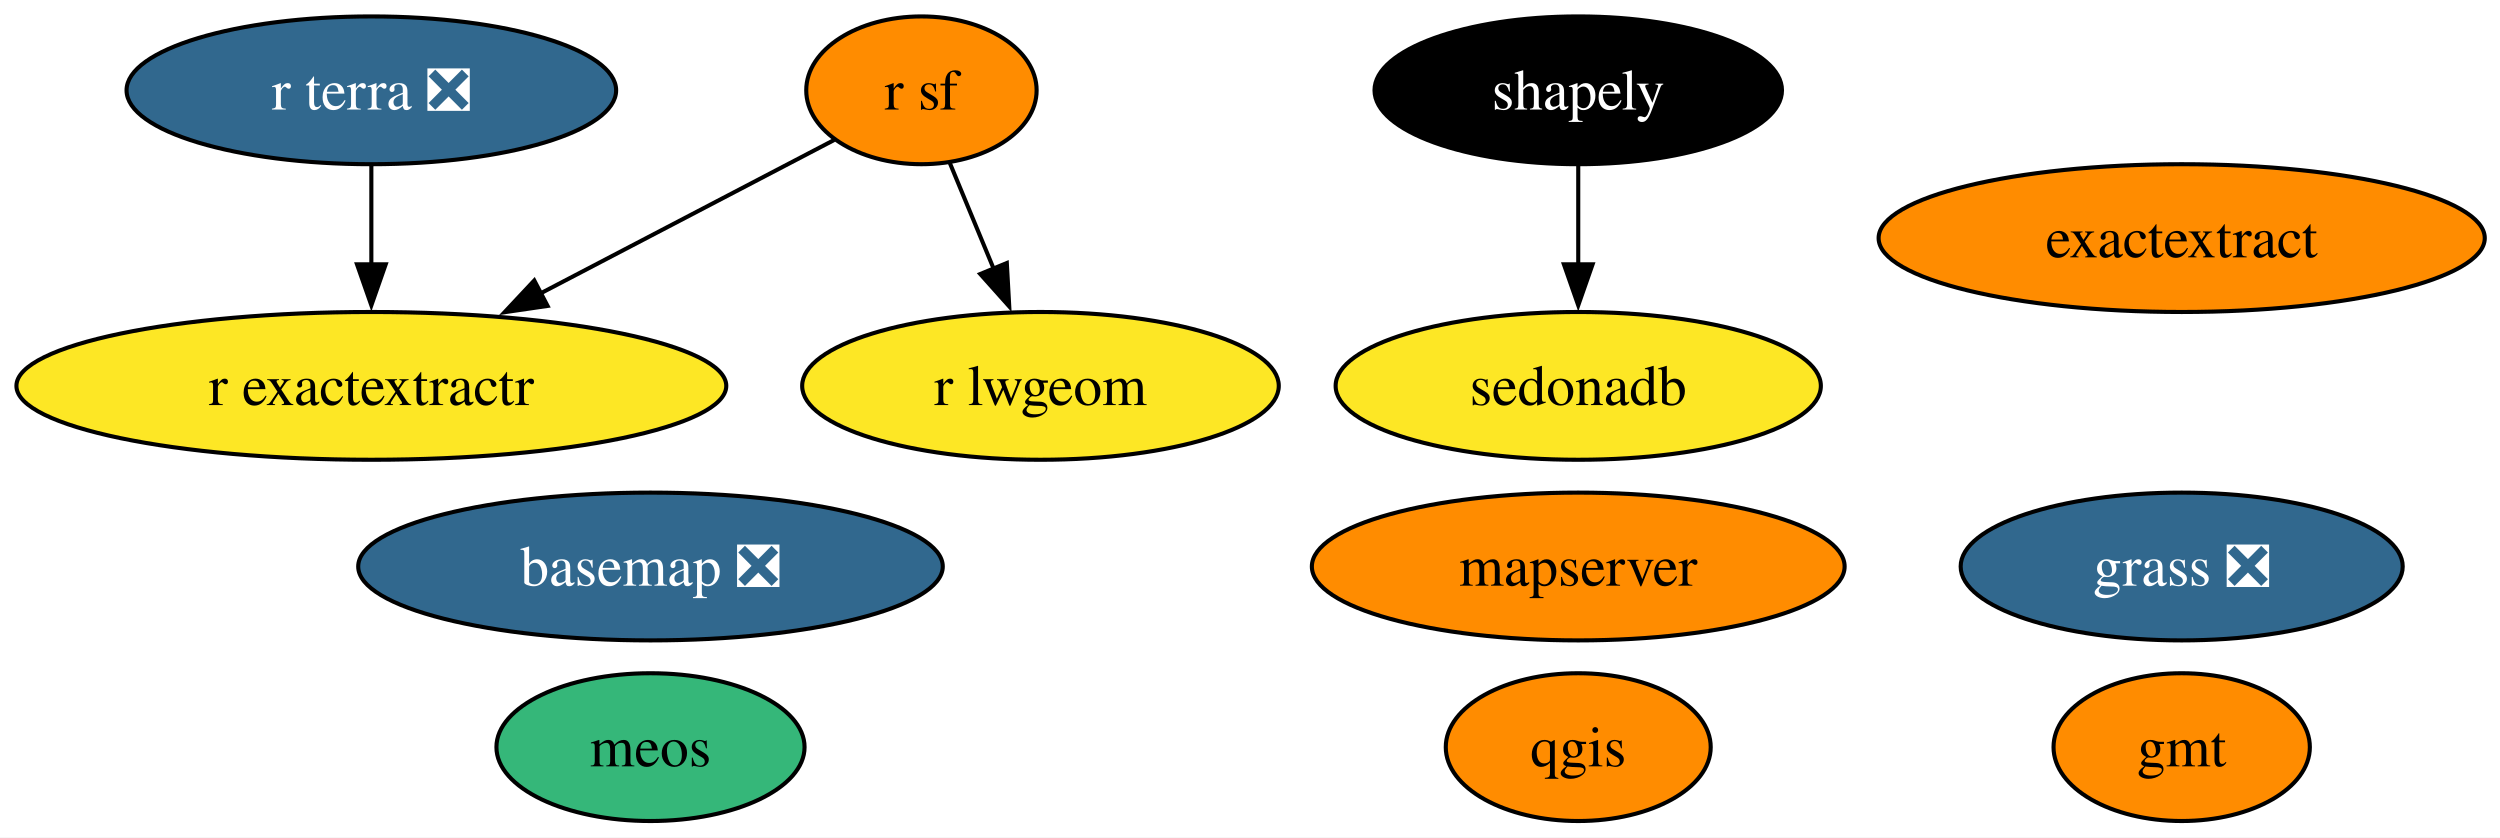
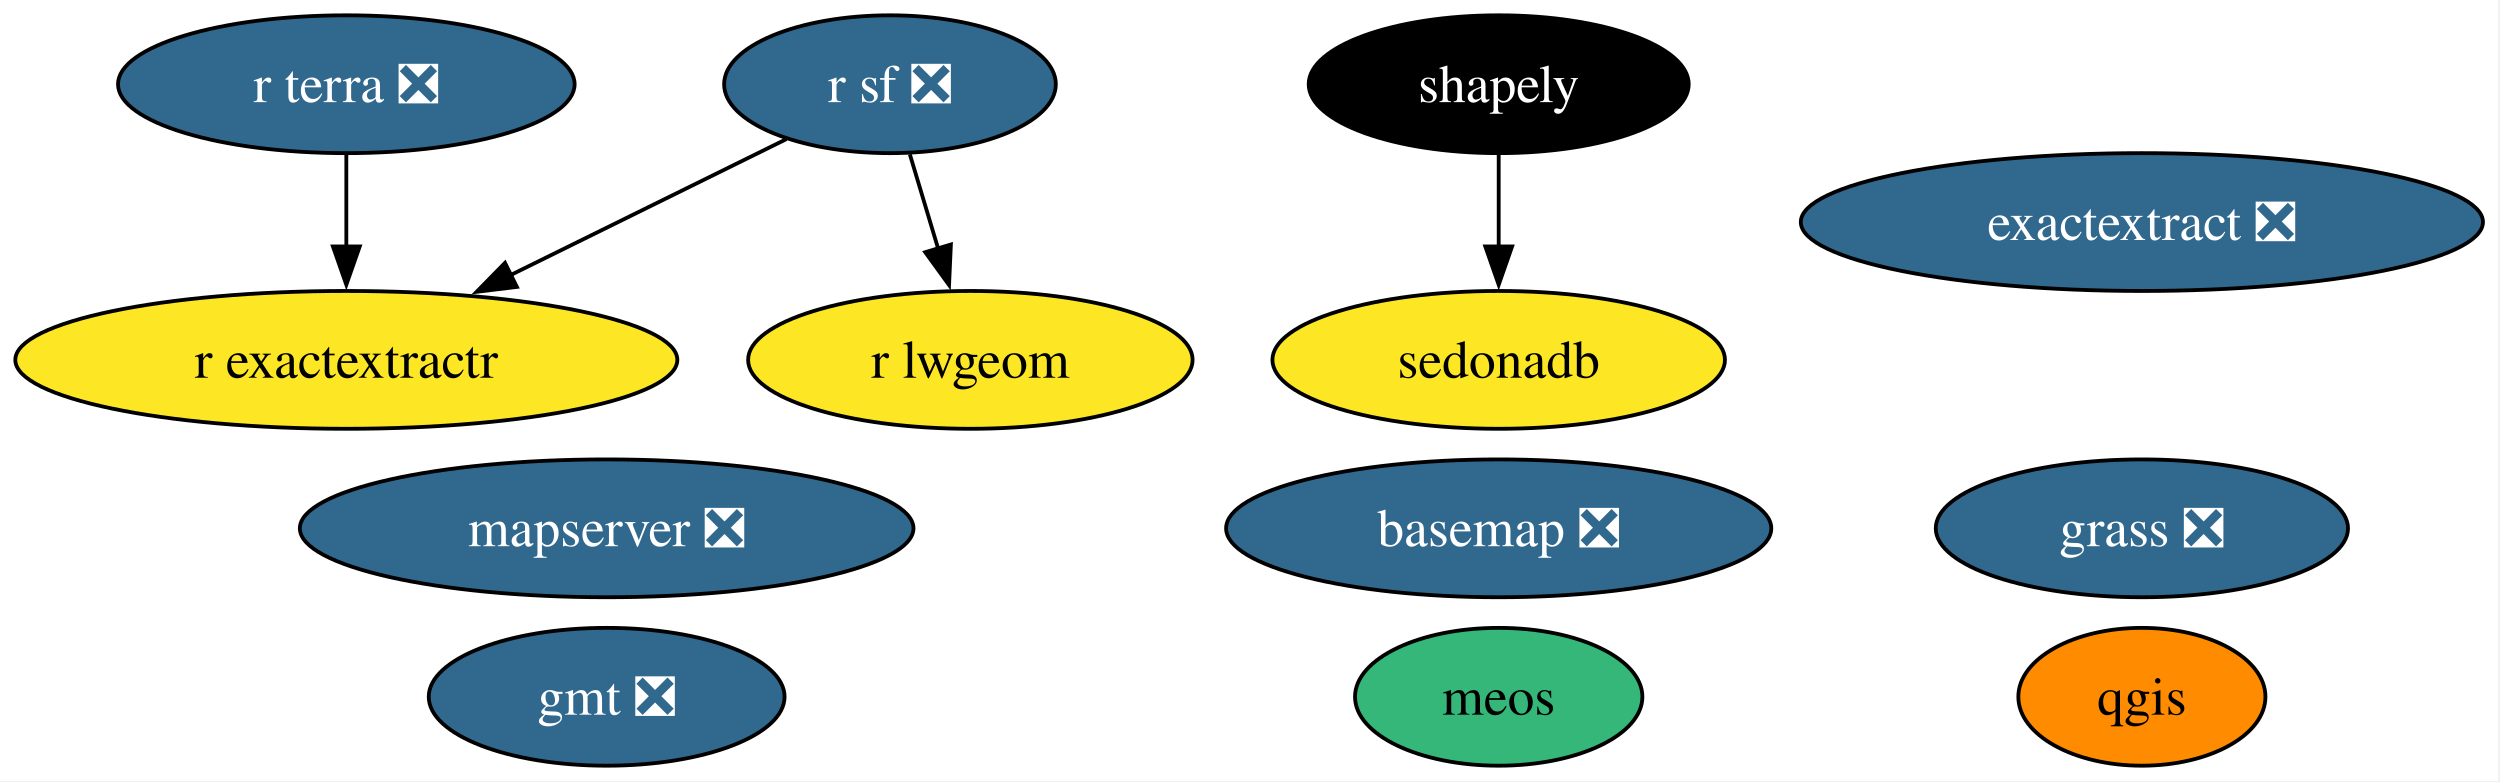
- <svg xmlns="http://www.w3.org/2000/svg" xmlns:xlink="http://www.w3.org/1999/xlink" width="609pt" height="204pt" viewBox="0.00 0.00 609.00 204.00">
+ <svg xmlns="http://www.w3.org/2000/svg" xmlns:xlink="http://www.w3.org/1999/xlink" width="653pt" height="204pt" viewBox="0.00 0.00 653.00 204.00">
  <g id="graph0" class="graph" transform="scale(1 1) rotate(0) translate(4 200)">
-     <polygon fill="white" stroke="none" points="-4,4 -4,-200 605.29,-200 605.29,4 -4,4" />
+     <polygon fill="white" stroke="none" points="-4,4 -4,-200 648.55,-200 648.55,4 -4,4" />
    <g id="node1" class="node">
      <g id="a_node1">
        <a xlink:href="https://github.com/conda-forge/basemap-feedstock/pull/158" xlink:title="basemap ❎">
-           <ellipse fill="#31688e" stroke="black" cx="154.46" cy="-62" rx="71.2" ry="18" />
-           <text xml:space="preserve" text-anchor="middle" x="154.46" y="-57.33" font-family="Times,serif" font-size="14.00" fill="white">basemap ❎</text>
+           <ellipse fill="#31688e" stroke="black" cx="387.46" cy="-62" rx="71.2" ry="18" />
+           <text xml:space="preserve" text-anchor="middle" x="387.46" y="-57.33" font-family="Times,serif" font-size="14.00" fill="white">basemap ❎</text>
        </a>
      </g>
    </g>
    <g id="node2" class="node">
      <g id="a_node2">
-         <a xlink:href="https://github.com/conda-forge/exactextract-feedstock" xlink:title="exactextract">
-           <ellipse fill="#ff8c00" stroke="black" cx="527.46" cy="-142" rx="73.83" ry="18" />
-           <text xml:space="preserve" text-anchor="middle" x="527.46" y="-137.32" font-family="Times,serif" font-size="14.00">exactextract</text>
+         <a xlink:href="https://github.com/conda-forge/exactextract-feedstock/pull/40" xlink:title="exactextract ❎">
+           <ellipse fill="#31688e" stroke="black" cx="555.46" cy="-142" rx="89.09" ry="18" />
+           <text xml:space="preserve" text-anchor="middle" x="555.46" y="-137.32" font-family="Times,serif" font-size="14.00" fill="white">exactextract ❎</text>
        </a>
      </g>
    </g>
    <g id="node3" class="node">
      <g id="a_node3">
-         <a xlink:href="https://github.com/conda-forge/gmt-feedstock" xlink:title="gmt">
-           <ellipse fill="#ff8c00" stroke="black" cx="527.46" cy="-18" rx="31.22" ry="18" />
-           <text xml:space="preserve" text-anchor="middle" x="527.46" y="-13.32" font-family="Times,serif" font-size="14.00">gmt</text>
+         <a xlink:href="https://github.com/conda-forge/gmt-feedstock/pull/348" xlink:title="gmt ❎">
+           <ellipse fill="#31688e" stroke="black" cx="154.46" cy="-18" rx="46.47" ry="18" />
+           <text xml:space="preserve" text-anchor="middle" x="154.46" y="-13.32" font-family="Times,serif" font-size="14.00" fill="white">gmt ❎</text>
        </a>
      </g>
    </g>
    <g id="node4" class="node">
      <g id="a_node4">
        <a xlink:href="https://github.com/conda-forge/grass-feedstock/pull/19" xlink:title="grass ❎">
-           <ellipse fill="#31688e" stroke="black" cx="527.46" cy="-62" rx="53.84" ry="18" />
-           <text xml:space="preserve" text-anchor="middle" x="527.46" y="-57.33" font-family="Times,serif" font-size="14.00" fill="white">grass ❎</text>
+           <ellipse fill="#31688e" stroke="black" cx="555.46" cy="-62" rx="53.84" ry="18" />
+           <text xml:space="preserve" text-anchor="middle" x="555.46" y="-57.33" font-family="Times,serif" font-size="14.00" fill="white">grass ❎</text>
        </a>
      </g>
    </g>
    <g id="node5" class="node">
      <g id="a_node5">
-         <a xlink:href="https://github.com/conda-forge/mapserver-feedstock" xlink:title="mapserver">
-           <ellipse fill="#ff8c00" stroke="black" cx="380.46" cy="-62" rx="64.89" ry="18" />
-           <text xml:space="preserve" text-anchor="middle" x="380.46" y="-57.33" font-family="Times,serif" font-size="14.00">mapserver</text>
+         <a xlink:href="https://github.com/conda-forge/mapserver-feedstock/pull/104" xlink:title="mapserver ❎">
+           <ellipse fill="#31688e" stroke="black" cx="154.46" cy="-62" rx="80.14" ry="18" />
+           <text xml:space="preserve" text-anchor="middle" x="154.46" y="-57.33" font-family="Times,serif" font-size="14.00" fill="white">mapserver ❎</text>
        </a>
      </g>
    </g>
    <g id="node6" class="node">
      <g id="a_node6">
        <a xlink:href="https://github.com/conda-forge/meos-feedstock" xlink:title="meos">
-           <ellipse fill="#35b779" stroke="black" cx="154.46" cy="-18" rx="37.53" ry="18" />
-           <text xml:space="preserve" text-anchor="middle" x="154.46" y="-13.32" font-family="Times,serif" font-size="14.00">meos</text>
+           <ellipse fill="#35b779" stroke="black" cx="387.46" cy="-18" rx="37.53" ry="18" />
+           <text xml:space="preserve" text-anchor="middle" x="387.46" y="-13.32" font-family="Times,serif" font-size="14.00">meos</text>
        </a>
      </g>
    </g>
    <g id="node7" class="node">
      <g id="a_node7">
        <a xlink:href="https://github.com/conda-forge/qgis-feedstock" xlink:title="qgis">
-           <ellipse fill="#ff8c00" stroke="black" cx="380.46" cy="-18" rx="32.27" ry="18" />
-           <text xml:space="preserve" text-anchor="middle" x="380.46" y="-13.32" font-family="Times,serif" font-size="14.00">qgis</text>
+           <ellipse fill="#ff8c00" stroke="black" cx="555.46" cy="-18" rx="32.27" ry="18" />
+           <text xml:space="preserve" text-anchor="middle" x="555.46" y="-13.32" font-family="Times,serif" font-size="14.00">qgis</text>
        </a>
      </g>
    </g>
    <g id="node8" class="node">
      <g id="a_node8">
        <a xlink:href="https://github.com/conda-forge/r-exactextractr-feedstock" xlink:title="r exactextractr">
          <ellipse fill="#fde725" stroke="black" cx="86.46" cy="-106" rx="86.46" ry="18" />
          <text xml:space="preserve" text-anchor="middle" x="86.46" y="-101.33" font-family="Times,serif" font-size="14.00">r exactextractr</text>
        </a>
      </g>
    </g>
    <g id="node9" class="node">
      <g id="a_node9">
        <a xlink:href="https://github.com/conda-forge/r-lwgeom-feedstock" xlink:title="r lwgeom">
          <ellipse fill="#fde725" stroke="black" cx="249.46" cy="-106" rx="58.05" ry="18" />
          <text xml:space="preserve" text-anchor="middle" x="249.46" y="-101.33" font-family="Times,serif" font-size="14.00">r lwgeom</text>
        </a>
      </g>
    </g>
    <g id="node10" class="node">
      <g id="a_node10">
-         <a xlink:href="https://github.com/conda-forge/r-sf-feedstock" xlink:title="r sf">
-           <ellipse fill="#ff8c00" stroke="black" cx="220.46" cy="-178" rx="28.06" ry="18" />
-           <text xml:space="preserve" text-anchor="middle" x="220.46" y="-173.32" font-family="Times,serif" font-size="14.00">r sf</text>
+         <a xlink:href="https://github.com/conda-forge/r-sf-feedstock/pull/165" xlink:title="r sf ❎">
+           <ellipse fill="#31688e" stroke="black" cx="228.46" cy="-178" rx="43.32" ry="18" />
+           <text xml:space="preserve" text-anchor="middle" x="228.46" y="-173.32" font-family="Times,serif" font-size="14.00" fill="white">r sf ❎</text>
        </a>
      </g>
    </g>
    <g id="edge1" class="edge">
-       <path fill="none" stroke="black" d="M199.22,-165.91C180.07,-155.9 151.35,-140.9 127.69,-128.54" />
-       <polygon fill="black" stroke="black" points="129.39,-125.48 118.91,-123.95 126.15,-131.68 129.39,-125.48" />
+       <path fill="none" stroke="black" d="M201.41,-163.67C181.02,-153.61 152.64,-139.62 129.18,-128.06" />
+       <polygon fill="black" stroke="black" points="131.01,-125.06 120.49,-123.78 127.91,-131.34 131.01,-125.06" />
    </g>
    <g id="edge2" class="edge">
-       <path fill="none" stroke="black" d="M227.33,-160.41C230.53,-152.68 234.43,-143.27 238.06,-134.52" />
-       <polygon fill="black" stroke="black" points="241.26,-135.93 241.85,-125.35 234.79,-133.25 241.26,-135.93" />
+       <path fill="none" stroke="black" d="M233.65,-159.7C235.89,-152.24 238.56,-143.32 241.07,-134.97" />
+       <polygon fill="black" stroke="black" points="244.37,-136.14 243.89,-125.55 237.67,-134.13 244.37,-136.14" />
    </g>
    <g id="node11" class="node">
      <g id="a_node11">
        <a xlink:href="https://github.com/conda-forge/r-terra-feedstock/pull/149" xlink:title="r terra ❎">
          <ellipse fill="#31688e" stroke="black" cx="86.46" cy="-178" rx="59.63" ry="18" />
          <text xml:space="preserve" text-anchor="middle" x="86.46" y="-173.32" font-family="Times,serif" font-size="14.00" fill="white">r terra ❎</text>
        </a>
      </g>
    </g>
    <g id="edge3" class="edge">
      <path fill="none" stroke="black" d="M86.46,-159.7C86.46,-152.41 86.46,-143.73 86.46,-135.54" />
      <polygon fill="black" stroke="black" points="89.96,-135.62 86.46,-125.62 82.96,-135.62 89.96,-135.62" />
    </g>
    <g id="node12" class="node">
      <g id="a_node12">
        <a xlink:href="https://github.com/conda-forge/sedonadb-feedstock" xlink:title="sedonadb">
-           <ellipse fill="#fde725" stroke="black" cx="380.46" cy="-106" rx="59.1" ry="18" />
-           <text xml:space="preserve" text-anchor="middle" x="380.46" y="-101.33" font-family="Times,serif" font-size="14.00">sedonadb</text>
+           <ellipse fill="#fde725" stroke="black" cx="387.46" cy="-106" rx="59.1" ry="18" />
+           <text xml:space="preserve" text-anchor="middle" x="387.46" y="-101.33" font-family="Times,serif" font-size="14.00">sedonadb</text>
        </a>
      </g>
    </g>
    <g id="node13" class="node">
      <g id="a_node13">
        <a xlink:href="https://github.com/conda-forge/shapely-feedstock" xlink:title="shapely">
-           <ellipse fill="#000000" stroke="black" cx="380.46" cy="-178" rx="49.63" ry="18" />
-           <text xml:space="preserve" text-anchor="middle" x="380.46" y="-173.32" font-family="Times,serif" font-size="14.00" fill="white">shapely</text>
+           <ellipse fill="#000000" stroke="black" cx="387.46" cy="-178" rx="49.63" ry="18" />
+           <text xml:space="preserve" text-anchor="middle" x="387.46" y="-173.32" font-family="Times,serif" font-size="14.00" fill="white">shapely</text>
        </a>
      </g>
    </g>
    <g id="edge4" class="edge">
-       <path fill="none" stroke="black" d="M380.46,-159.7C380.46,-152.41 380.46,-143.73 380.46,-135.54" />
-       <polygon fill="black" stroke="black" points="383.96,-135.62 380.46,-125.62 376.96,-135.62 383.96,-135.62" />
+       <path fill="none" stroke="black" d="M387.46,-159.7C387.46,-152.41 387.46,-143.73 387.46,-135.54" />
+       <polygon fill="black" stroke="black" points="390.96,-135.62 387.46,-125.62 383.96,-135.62 390.96,-135.62" />
    </g>
  </g>
</svg>
